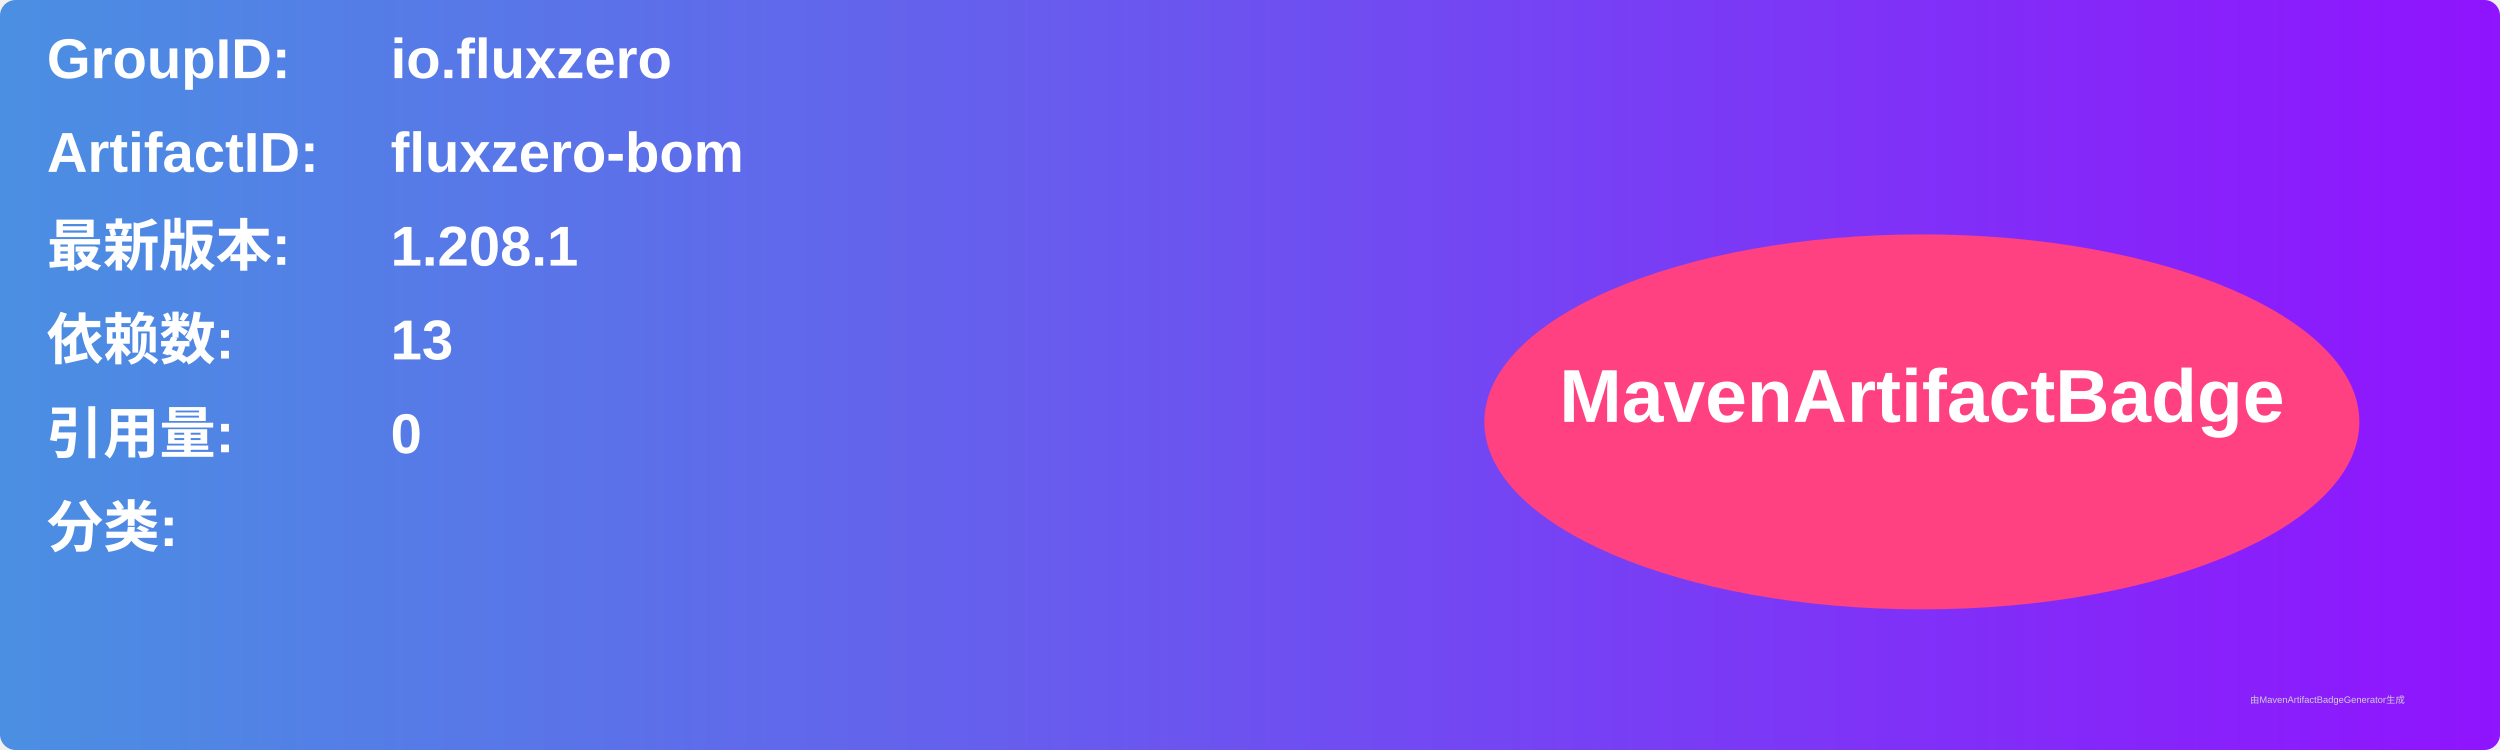
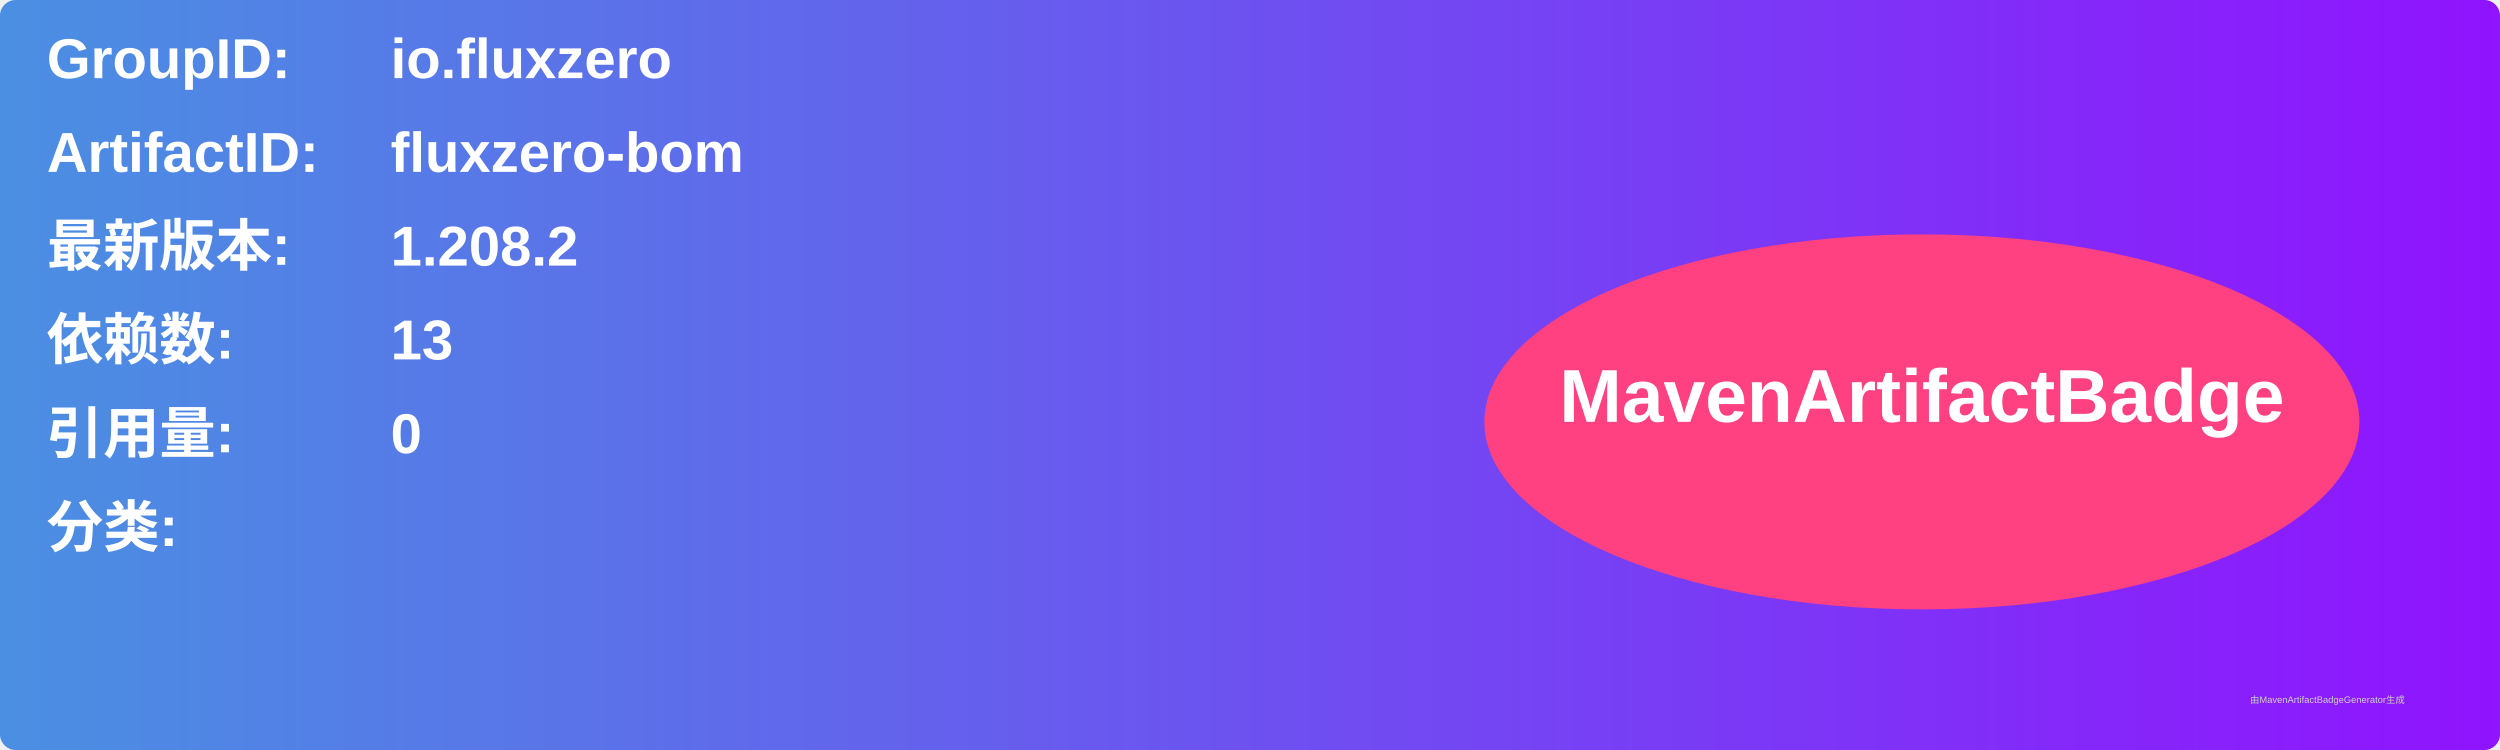
<svg xmlns="http://www.w3.org/2000/svg" width="800" height="240" viewBox="0 0 800 240">
  <linearGradient id="grad" x1="0%" y1="0%" x2="100%" y2="0%">
    <stop offset="0%" stop-color="#4a90e2" />
    <stop offset="100%" stop-color="#9013fe" />
  </linearGradient>
  <rect width="100%" height="100%" rx="5" ry="5" fill="url(#grad)" />
  <g transform="translate(15, 15)">
    <text x="0" y="10" font-family="Arial" font-size="18" fill="white" font-weight="bold" width="260">GroupID:</text>
    <text x="110" y="10" font-family="Arial" font-size="18" fill="white" font-weight="bold" width="460">io.fluxzero</text>
    <text x="0" y="40" font-family="Arial" font-size="18" fill="white" font-weight="bold" width="260">ArtifactID:</text>
    <text x="110" y="40" font-family="Arial" font-size="18" fill="white" font-weight="bold" width="460">fluxzero-bom</text>
    <text x="0" y="70" font-family="Arial" font-size="18" fill="white" font-weight="bold">最新版本:</text>
    <text x="110" y="70" font-family="Arial" font-size="18" fill="white" font-weight="bold">
-       <tspan font-weight="bold">1.208.1</tspan>
+       <tspan font-weight="bold">1.208.2</tspan>
    </text>
    <text x="0" y="100" font-family="Arial" font-size="18" fill="white" font-weight="bold">依赖数: </text>
    <text x="110" y="100" font-family="Arial" font-size="18" fill="white">
      <tspan font-weight="bold">13</tspan>
    </text>
    <text x="0" y="130" font-family="Arial" font-size="18" fill="white" font-weight="bold">引用量: </text>
    <text x="110" y="130" font-family="Arial" font-size="18" fill="white">
      <tspan font-weight="bold">0</tspan>
    </text>
    <text x="0" y="160" font-family="Arial" font-size="18" fill="white" font-weight="bold">分类:</text>
    <text x="10" y="190" font-family="Arial" font-size="10" fill="white">
      <tspan font-weight="bold" />
    </text>
    <ellipse cx="600" cy="120" rx="140" ry="60" fill="#ff4081" />
    <text x="600" y="120" text-anchor="middle" font-family="Arial" font-size="24" fill="white" font-weight="bold">MavenArtifactBadge</text>
  </g>
  <text x="720" y="225" font-family="Arial" font-size="3" fill="#d0d0d0">由MavenArtifactBadgeGenerator生成</text>
</svg>
